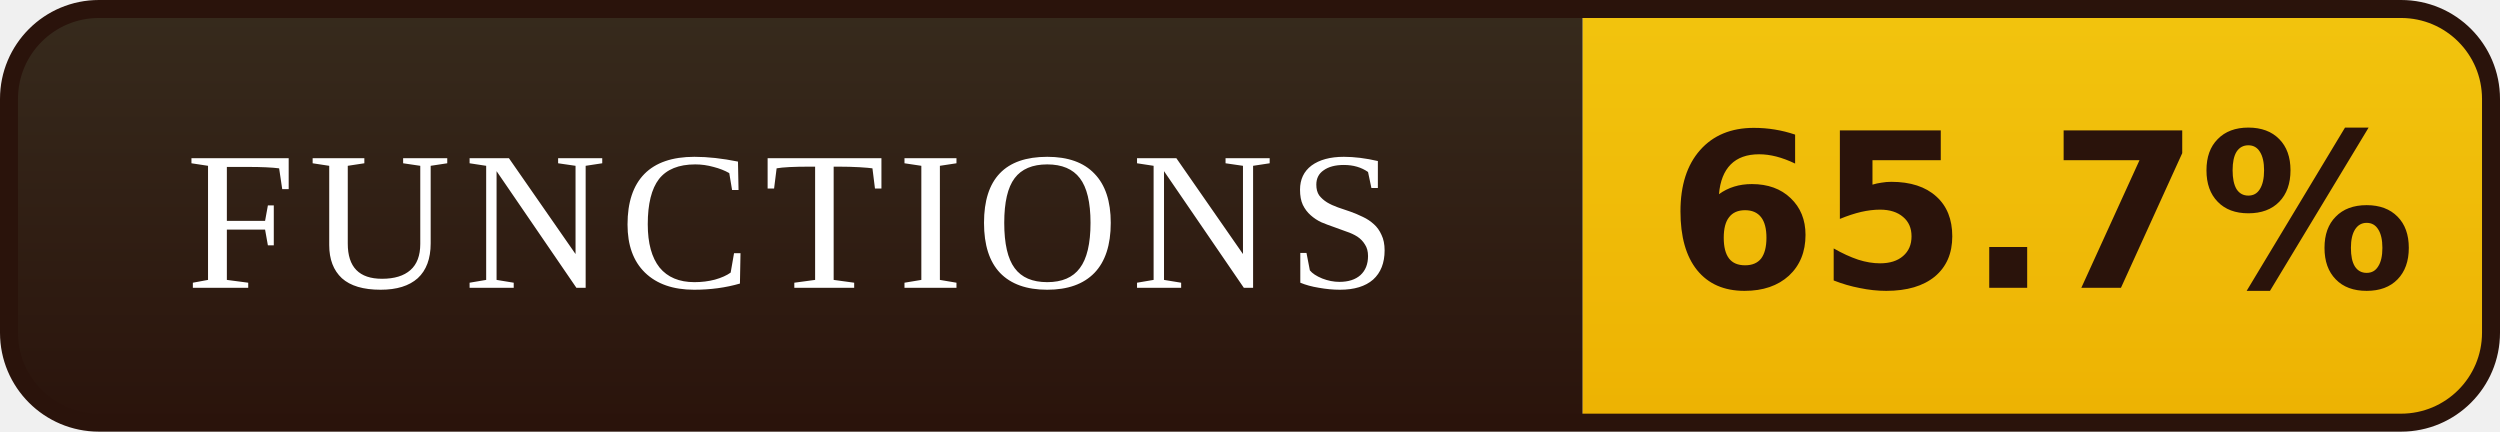
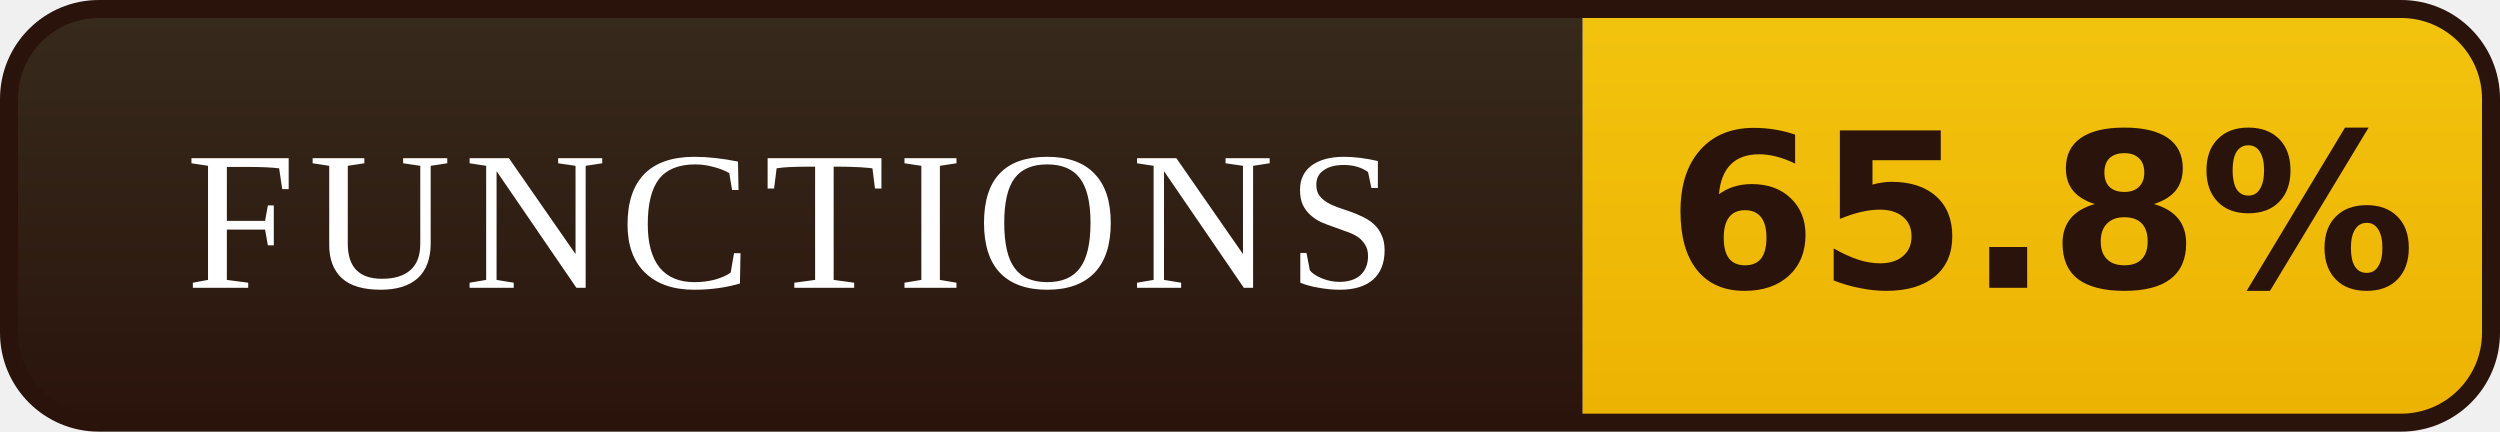
- <svg xmlns="http://www.w3.org/2000/svg" width="139" height="24" viewBox="0 0 139 24" role="img" aria-label="FUNCTIONS: 65.7%">
+ <svg xmlns="http://www.w3.org/2000/svg" width="139" height="24" viewBox="0 0 139 24" role="img" aria-label="FUNCTIONS: 65.8%">
  <defs>
    <linearGradient id="l" x1="0" y1="0" x2="0" y2="1">
      <stop offset="0" stop-color="#372B1D" />
      <stop offset="1" stop-color="#2A130B" />
    </linearGradient>
    <linearGradient id="v" x1="0" y1="0" x2="0" y2="1">
      <stop offset="0" stop-color="#F2C40E" />
      <stop offset="1" stop-color="#EDB202" />
    </linearGradient>
    <clipPath id="r">
      <rect x="0.5" y="0.5" width="138" height="23" rx="5" />
    </clipPath>
  </defs>
  <g clip-path="url(#r)">
    <rect width="88" height="24" fill="url(#l)" />
    <rect x="88" width="51" height="24" fill="url(#v)" />
  </g>
  <rect x="0.5" y="0.5" width="138" height="23" rx="5" fill="none" stroke="#2A130B" />
  <g font-family="Georgia,'Times New Roman',serif" font-size="11" letter-spacing="0.7" fill="#FFFFFF" text-anchor="middle">
    <text x="44.0" y="16">FUNCTIONS</text>
  </g>
  <g font-family="Verdana,'DejaVu Sans',sans-serif" font-size="12" font-weight="bold" fill="#2A130B" text-anchor="middle">
-     <text x="113.5" y="16">65.7%</text>
+     <text x="113.5" y="16">65.8%</text>
  </g>
</svg>
